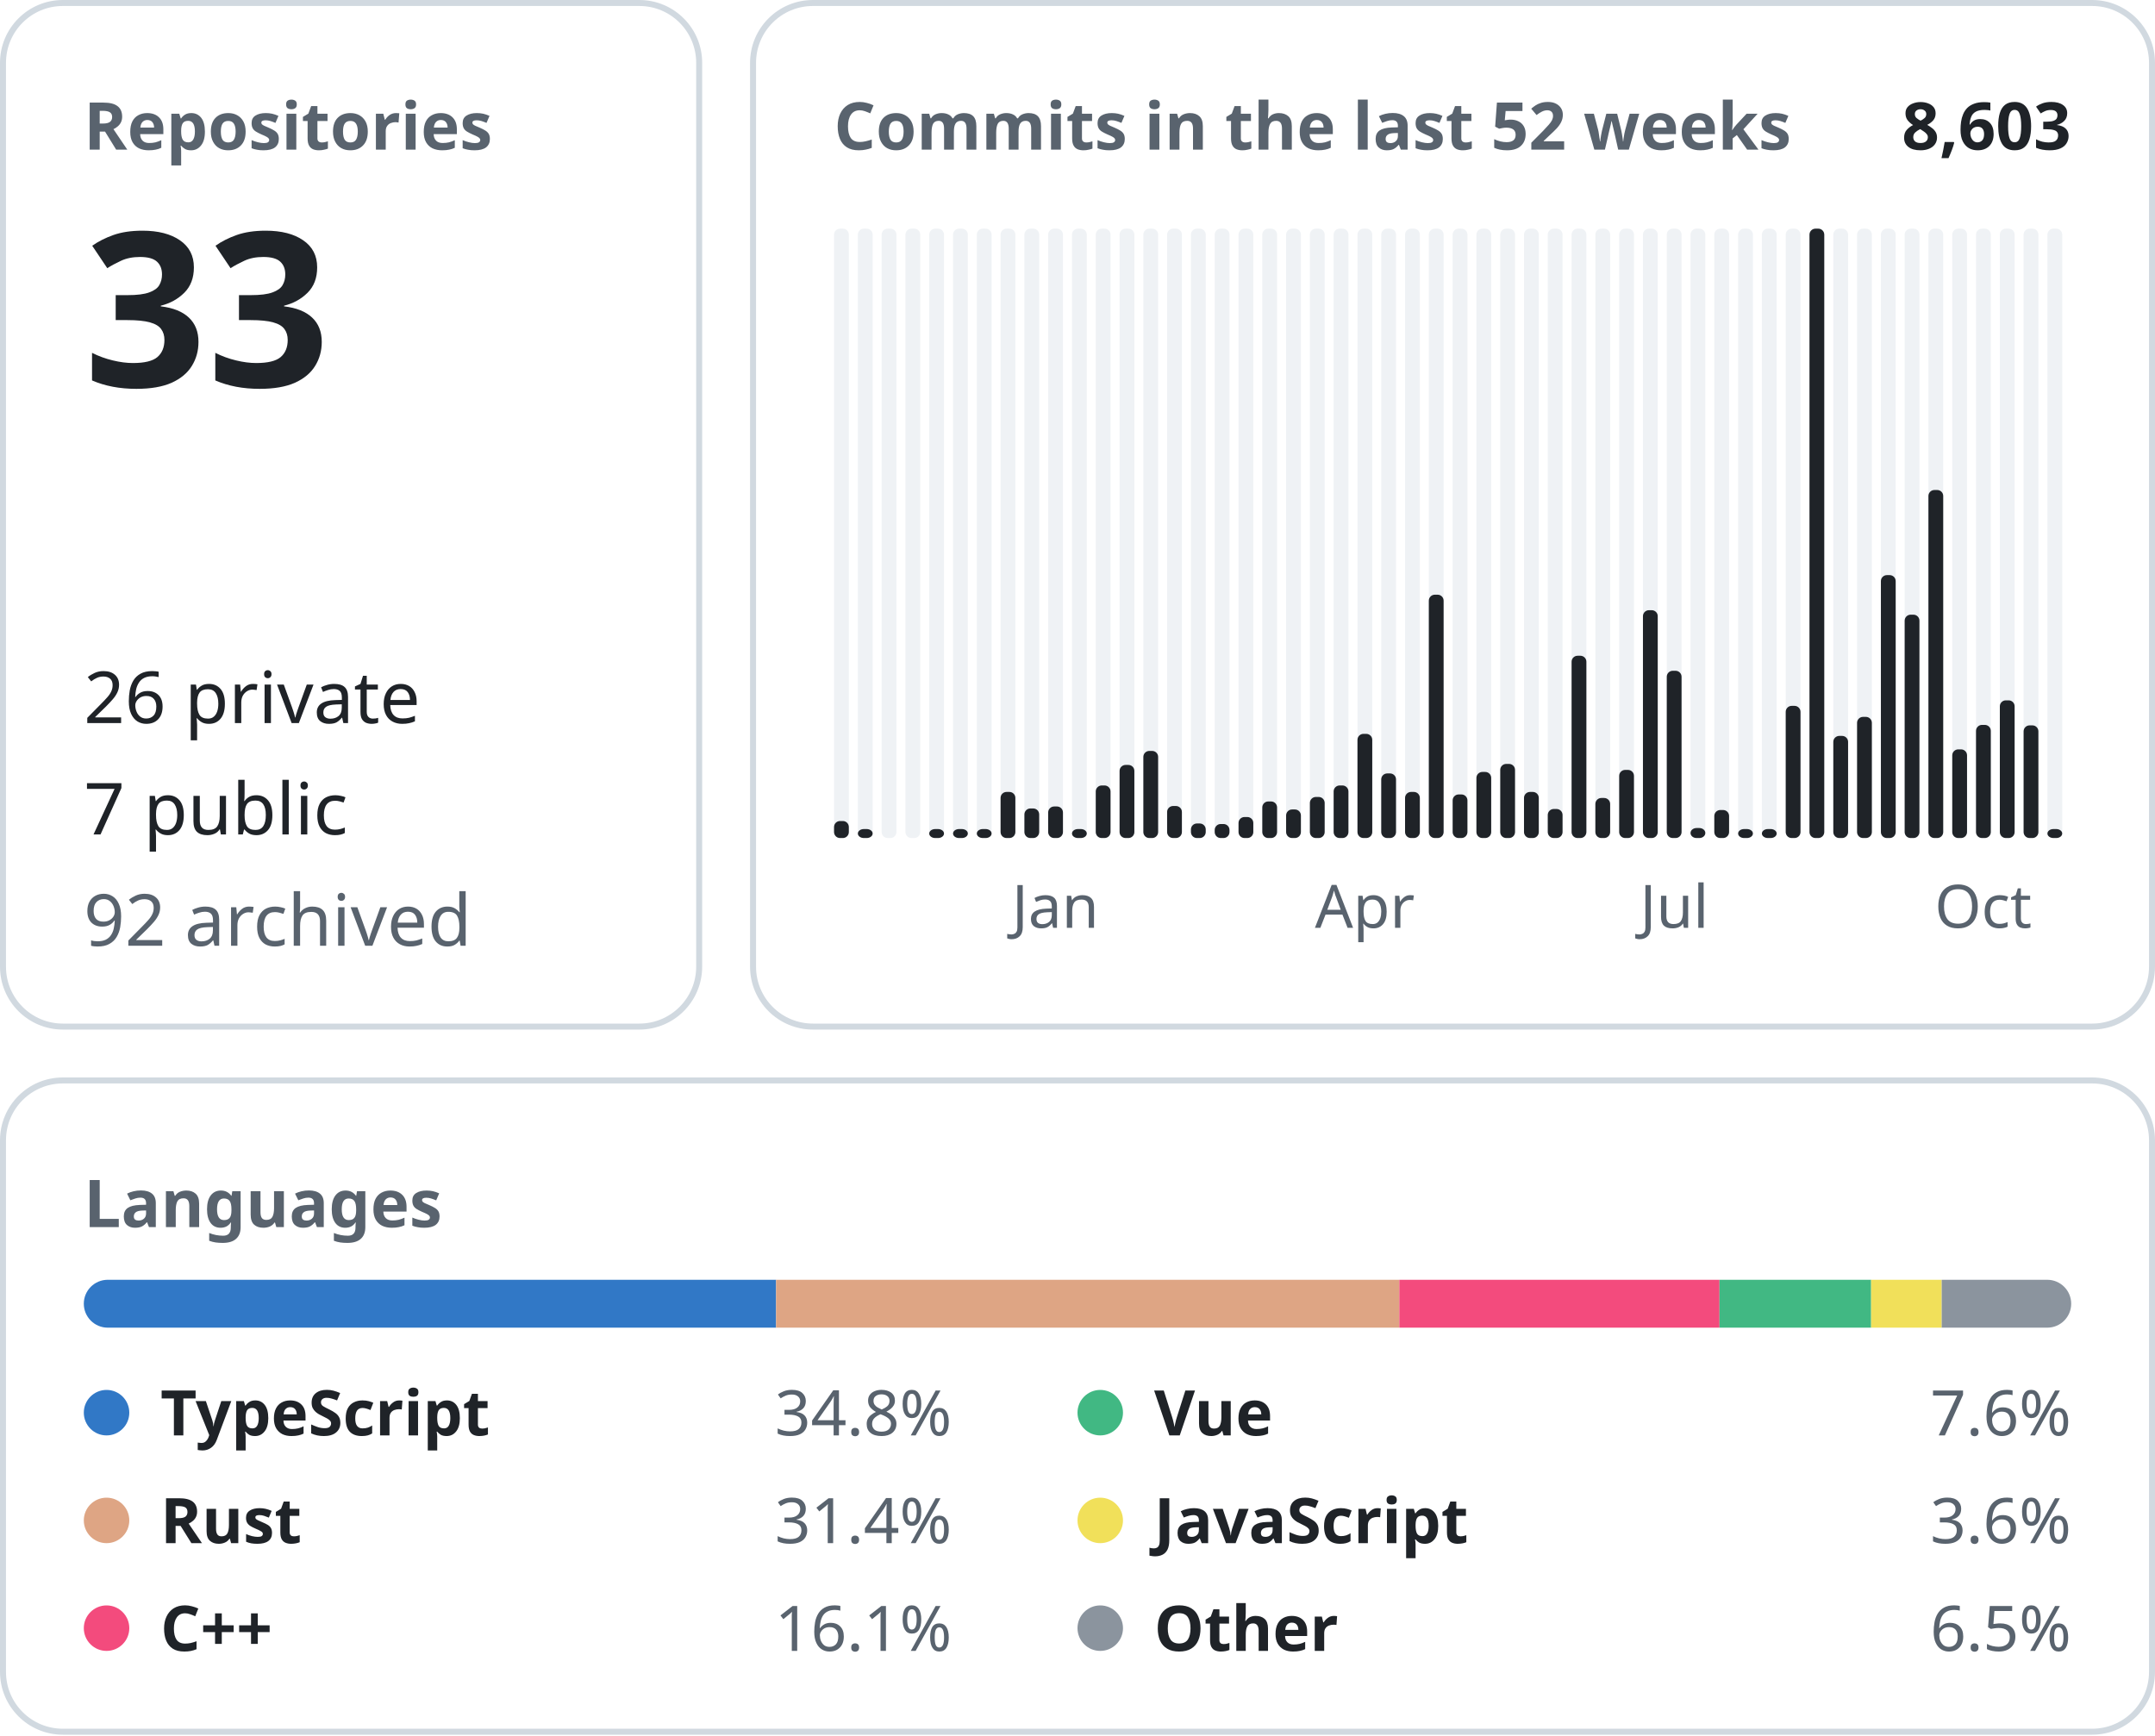
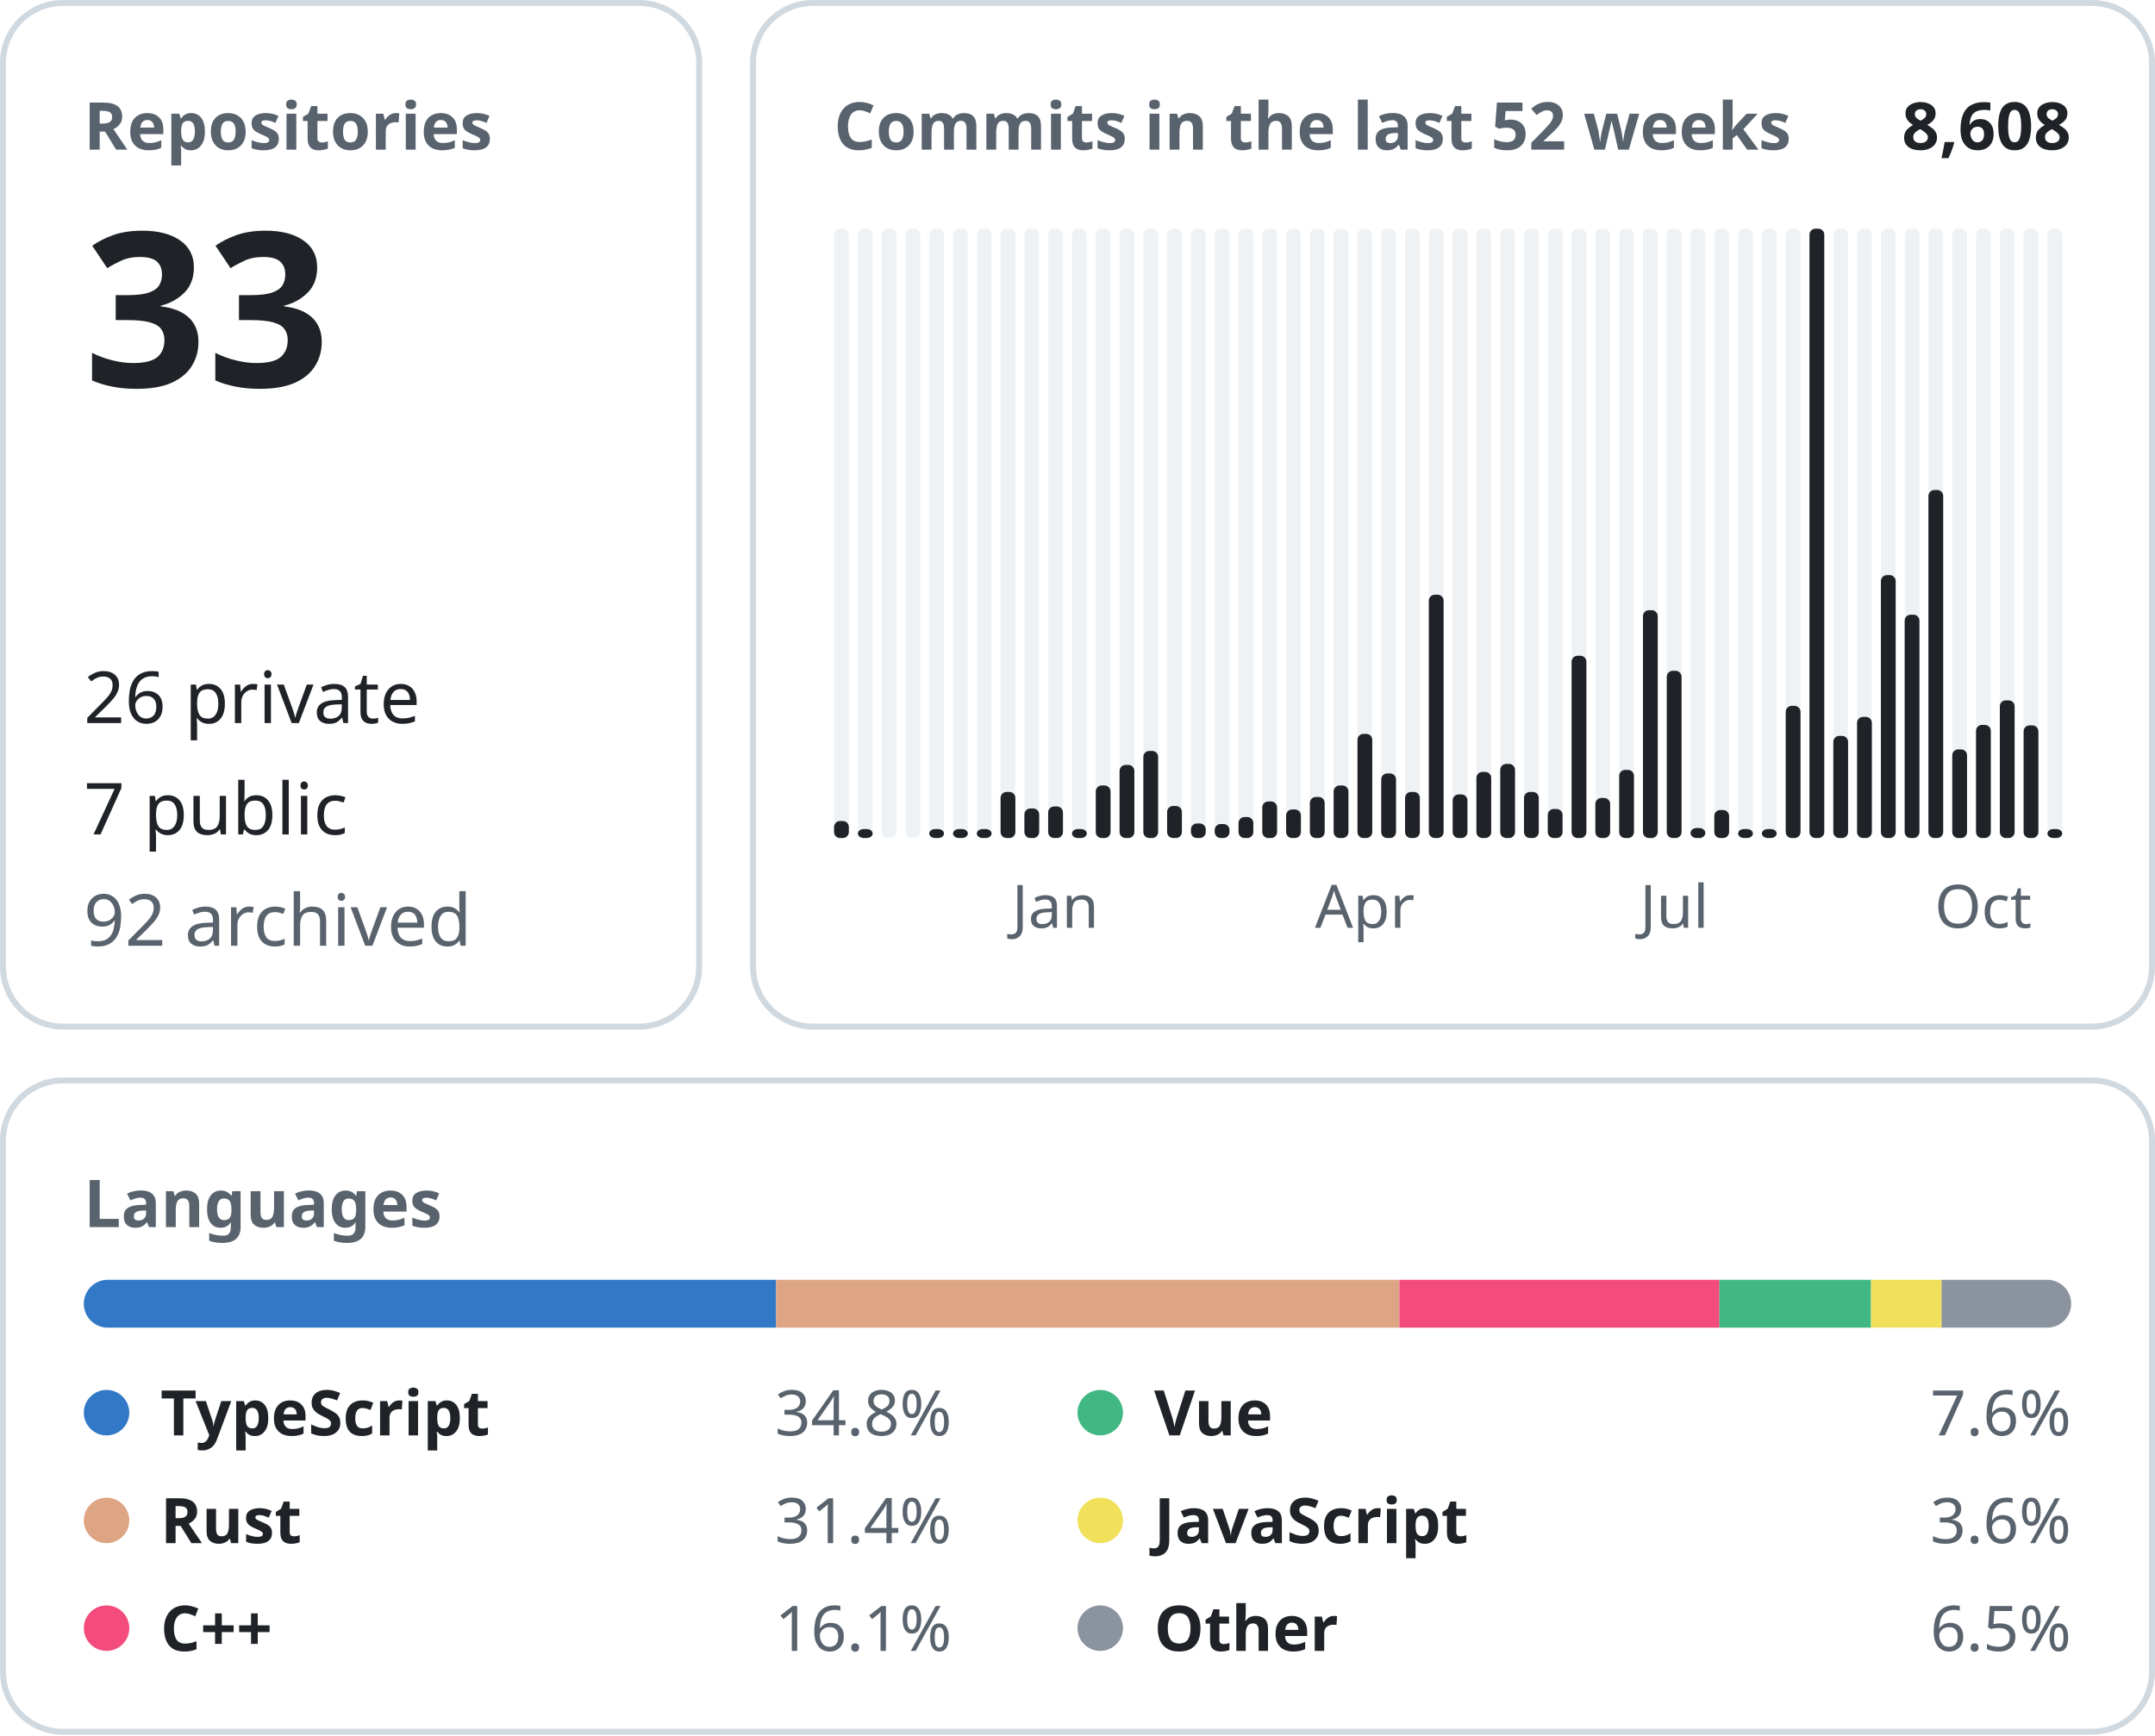
<svg xmlns="http://www.w3.org/2000/svg" width="360" height="290" viewBox="0 0 360 290" font-family="-apple-system, BlinkMacSystemFont, &quot;Segoe UI&quot;, &quot;Noto Sans&quot;, Helvetica, Arial, sans-serif">
  <rect x="0.5" y="0.5" width="116.3" height="171.0" rx="10" fill="none" stroke="#d1d9e0" />
  <text x="14.0" y="25.0" font-size="11" font-weight="600" fill="#59636e" text-anchor="start">Repositories</text>
  <text x="14.0" y="64.6" font-size="36" font-weight="600" fill="#1f2328" text-anchor="start">33</text>
  <text x="14.0" y="120.8" font-size="12" font-weight="400" fill="#1f2328" text-anchor="start">26 private</text>
  <text x="14.0" y="139.4" font-size="12" font-weight="400" fill="#1f2328" text-anchor="start">7 public</text>
  <text x="14.0" y="158.0" font-size="12" font-weight="400" fill="#59636e" text-anchor="start">92 archived</text>
  <rect x="125.8" y="0.5" width="233.7" height="171.0" rx="10" fill="none" stroke="#d1d9e0" />
  <text x="139.3" y="25.0" font-size="11" font-weight="600" fill="#59636e" text-anchor="start">Commits in the last 52 weeks</text>
-   <text x="346.0" y="25.0" font-size="11" font-weight="600" fill="#1f2328" text-anchor="end">8,603</text>
+   <text x="346.0" y="25.0" font-size="11" font-weight="600" fill="#1f2328" text-anchor="end">8,608</text>
  <rect x="139.33" y="38.20" width="2.47" height="101.80" rx="1" fill="#eff2f5" />
  <rect x="139.33" y="137.16" width="2.47" height="2.84" rx="1" fill="#1f2328" />
  <rect x="143.31" y="38.20" width="2.47" height="101.80" rx="1" fill="#eff2f5" />
  <rect x="143.31" y="138.50" width="2.47" height="1.50" rx="1" fill="#1f2328" />
  <rect x="147.28" y="38.20" width="2.47" height="101.80" rx="1" fill="#eff2f5" />
  <rect x="151.26" y="38.20" width="2.47" height="101.80" rx="1" fill="#eff2f5" />
  <rect x="155.23" y="38.20" width="2.47" height="101.80" rx="1" fill="#eff2f5" />
  <rect x="155.23" y="138.50" width="2.47" height="1.50" rx="1" fill="#1f2328" />
  <rect x="159.21" y="38.20" width="2.47" height="101.80" rx="1" fill="#eff2f5" />
  <rect x="159.21" y="138.50" width="2.47" height="1.50" rx="1" fill="#1f2328" />
  <rect x="163.18" y="38.20" width="2.47" height="101.80" rx="1" fill="#eff2f5" />
  <rect x="163.18" y="138.50" width="2.47" height="1.50" rx="1" fill="#1f2328" />
  <rect x="167.15" y="38.20" width="2.47" height="101.80" rx="1" fill="#eff2f5" />
  <rect x="167.15" y="132.30" width="2.47" height="7.70" rx="1" fill="#1f2328" />
  <rect x="171.13" y="38.20" width="2.47" height="101.80" rx="1" fill="#eff2f5" />
  <rect x="171.13" y="135.06" width="2.47" height="4.94" rx="1" fill="#1f2328" />
  <rect x="175.10" y="38.20" width="2.47" height="101.80" rx="1" fill="#eff2f5" />
  <rect x="175.10" y="134.73" width="2.47" height="5.27" rx="1" fill="#1f2328" />
  <text x="176.3" y="155.0" font-size="10" font-weight="400" fill="#59636e" text-anchor="middle">Jan</text>
  <rect x="179.08" y="38.20" width="2.47" height="101.80" rx="1" fill="#eff2f5" />
  <rect x="179.08" y="138.50" width="2.47" height="1.50" rx="1" fill="#1f2328" />
  <rect x="183.05" y="38.20" width="2.47" height="101.80" rx="1" fill="#eff2f5" />
  <rect x="183.05" y="131.22" width="2.47" height="8.78" rx="1" fill="#1f2328" />
  <rect x="187.03" y="38.20" width="2.47" height="101.80" rx="1" fill="#eff2f5" />
  <rect x="187.03" y="127.79" width="2.47" height="12.21" rx="1" fill="#1f2328" />
  <rect x="191.00" y="38.20" width="2.47" height="101.80" rx="1" fill="#eff2f5" />
  <rect x="191.00" y="125.45" width="2.47" height="14.55" rx="1" fill="#1f2328" />
  <rect x="194.97" y="38.20" width="2.47" height="101.80" rx="1" fill="#eff2f5" />
  <rect x="194.97" y="134.65" width="2.47" height="5.35" rx="1" fill="#1f2328" />
  <rect x="198.95" y="38.20" width="2.47" height="101.80" rx="1" fill="#eff2f5" />
  <rect x="198.95" y="137.57" width="2.47" height="2.43" rx="1" fill="#1f2328" />
  <rect x="202.92" y="38.20" width="2.47" height="101.80" rx="1" fill="#eff2f5" />
  <rect x="202.92" y="137.66" width="2.47" height="2.34" rx="1" fill="#1f2328" />
  <rect x="206.90" y="38.20" width="2.47" height="101.80" rx="1" fill="#eff2f5" />
  <rect x="206.90" y="136.49" width="2.47" height="3.51" rx="1" fill="#1f2328" />
  <rect x="210.87" y="38.20" width="2.47" height="101.80" rx="1" fill="#eff2f5" />
  <rect x="210.87" y="133.89" width="2.47" height="6.11" rx="1" fill="#1f2328" />
  <rect x="214.85" y="38.20" width="2.47" height="101.80" rx="1" fill="#eff2f5" />
  <rect x="214.85" y="135.23" width="2.47" height="4.77" rx="1" fill="#1f2328" />
  <rect x="218.82" y="38.20" width="2.47" height="101.80" rx="1" fill="#eff2f5" />
  <rect x="218.82" y="133.14" width="2.47" height="6.86" rx="1" fill="#1f2328" />
  <rect x="222.79" y="38.20" width="2.47" height="101.80" rx="1" fill="#eff2f5" />
  <rect x="222.79" y="131.22" width="2.47" height="8.78" rx="1" fill="#1f2328" />
  <rect x="226.77" y="38.20" width="2.47" height="101.80" rx="1" fill="#eff2f5" />
  <rect x="226.77" y="122.60" width="2.47" height="17.40" rx="1" fill="#1f2328" />
  <text x="228.0" y="155.0" font-size="10" font-weight="400" fill="#59636e" text-anchor="middle">Apr</text>
  <rect x="230.74" y="38.20" width="2.47" height="101.80" rx="1" fill="#eff2f5" />
  <rect x="230.74" y="129.21" width="2.47" height="10.79" rx="1" fill="#1f2328" />
  <rect x="234.72" y="38.20" width="2.47" height="101.80" rx="1" fill="#eff2f5" />
  <rect x="234.72" y="132.30" width="2.47" height="7.70" rx="1" fill="#1f2328" />
  <rect x="238.69" y="38.20" width="2.47" height="101.80" rx="1" fill="#eff2f5" />
  <rect x="238.69" y="99.35" width="2.47" height="40.65" rx="1" fill="#1f2328" />
  <rect x="242.67" y="38.20" width="2.47" height="101.80" rx="1" fill="#eff2f5" />
  <rect x="242.67" y="132.72" width="2.47" height="7.28" rx="1" fill="#1f2328" />
  <rect x="246.64" y="38.20" width="2.47" height="101.80" rx="1" fill="#eff2f5" />
  <rect x="246.64" y="128.96" width="2.47" height="11.04" rx="1" fill="#1f2328" />
  <rect x="250.62" y="38.20" width="2.47" height="101.80" rx="1" fill="#eff2f5" />
  <rect x="250.62" y="127.62" width="2.47" height="12.38" rx="1" fill="#1f2328" />
  <rect x="254.59" y="38.20" width="2.47" height="101.80" rx="1" fill="#eff2f5" />
  <rect x="254.59" y="132.30" width="2.47" height="7.70" rx="1" fill="#1f2328" />
  <rect x="258.56" y="38.20" width="2.47" height="101.80" rx="1" fill="#eff2f5" />
  <rect x="258.56" y="135.15" width="2.47" height="4.85" rx="1" fill="#1f2328" />
  <rect x="262.54" y="38.20" width="2.47" height="101.80" rx="1" fill="#eff2f5" />
  <rect x="262.54" y="109.55" width="2.47" height="30.45" rx="1" fill="#1f2328" />
  <rect x="266.51" y="38.20" width="2.47" height="101.80" rx="1" fill="#eff2f5" />
  <rect x="266.51" y="133.31" width="2.47" height="6.69" rx="1" fill="#1f2328" />
  <rect x="270.49" y="38.20" width="2.47" height="101.80" rx="1" fill="#eff2f5" />
  <rect x="270.49" y="128.62" width="2.47" height="11.38" rx="1" fill="#1f2328" />
  <rect x="274.46" y="38.20" width="2.47" height="101.80" rx="1" fill="#eff2f5" />
  <rect x="274.46" y="101.94" width="2.47" height="38.06" rx="1" fill="#1f2328" />
  <rect x="278.44" y="38.20" width="2.47" height="101.80" rx="1" fill="#eff2f5" />
  <rect x="278.44" y="112.06" width="2.47" height="27.94" rx="1" fill="#1f2328" />
  <text x="279.7" y="155.0" font-size="10" font-weight="400" fill="#59636e" text-anchor="middle">Jul</text>
  <rect x="282.41" y="38.20" width="2.47" height="101.80" rx="1" fill="#eff2f5" />
  <rect x="282.41" y="138.33" width="2.47" height="1.67" rx="1" fill="#1f2328" />
  <rect x="286.38" y="38.20" width="2.47" height="101.80" rx="1" fill="#eff2f5" />
  <rect x="286.38" y="135.32" width="2.47" height="4.68" rx="1" fill="#1f2328" />
  <rect x="290.36" y="38.20" width="2.47" height="101.80" rx="1" fill="#eff2f5" />
  <rect x="290.36" y="138.50" width="2.47" height="1.50" rx="1" fill="#1f2328" />
  <rect x="294.33" y="38.20" width="2.47" height="101.80" rx="1" fill="#eff2f5" />
  <rect x="294.33" y="138.50" width="2.47" height="1.50" rx="1" fill="#1f2328" />
  <rect x="298.31" y="38.20" width="2.47" height="101.80" rx="1" fill="#eff2f5" />
  <rect x="298.31" y="117.92" width="2.47" height="22.08" rx="1" fill="#1f2328" />
  <rect x="302.28" y="38.20" width="2.47" height="101.80" rx="1" fill="#eff2f5" />
  <rect x="302.28" y="38.20" width="2.47" height="101.80" rx="1" fill="#1f2328" />
  <rect x="306.26" y="38.20" width="2.47" height="101.80" rx="1" fill="#eff2f5" />
  <rect x="306.26" y="122.94" width="2.47" height="17.06" rx="1" fill="#1f2328" />
  <rect x="310.23" y="38.20" width="2.47" height="101.80" rx="1" fill="#eff2f5" />
  <rect x="310.23" y="119.76" width="2.47" height="20.24" rx="1" fill="#1f2328" />
  <rect x="314.21" y="38.20" width="2.47" height="101.80" rx="1" fill="#eff2f5" />
  <rect x="314.21" y="96.08" width="2.47" height="43.92" rx="1" fill="#1f2328" />
  <rect x="318.18" y="38.20" width="2.47" height="101.80" rx="1" fill="#eff2f5" />
  <rect x="318.18" y="102.69" width="2.47" height="37.31" rx="1" fill="#1f2328" />
  <rect x="322.15" y="38.20" width="2.47" height="101.80" rx="1" fill="#eff2f5" />
  <rect x="322.15" y="81.86" width="2.47" height="58.14" rx="1" fill="#1f2328" />
  <rect x="326.13" y="38.20" width="2.47" height="101.80" rx="1" fill="#eff2f5" />
  <rect x="326.13" y="125.19" width="2.47" height="14.81" rx="1" fill="#1f2328" />
  <rect x="330.10" y="38.20" width="2.47" height="101.80" rx="1" fill="#eff2f5" />
  <rect x="330.10" y="121.10" width="2.47" height="18.90" rx="1" fill="#1f2328" />
  <text x="331.3" y="155.0" font-size="10" font-weight="400" fill="#59636e" text-anchor="middle">Oct</text>
  <rect x="334.08" y="38.20" width="2.47" height="101.80" rx="1" fill="#eff2f5" />
  <rect x="334.08" y="117.00" width="2.47" height="23.00" rx="1" fill="#1f2328" />
  <rect x="338.05" y="38.20" width="2.47" height="101.80" rx="1" fill="#eff2f5" />
  <rect x="338.05" y="121.18" width="2.47" height="18.82" rx="1" fill="#1f2328" />
  <rect x="342.03" y="38.20" width="2.47" height="101.80" rx="1" fill="#eff2f5" />
  <rect x="342.03" y="138.50" width="2.47" height="1.50" rx="1" fill="#1f2328" />
  <rect x="0.5" y="180.5" width="359.0" height="108.8" rx="10" fill="none" stroke="#d1d9e0" />
  <text x="14.0" y="205.0" font-size="11" font-weight="600" fill="#59636e" text-anchor="start">Languages</text>
  <clipPath id="language-bar">
    <rect x="14" y="213.8" width="332" height="8" rx="4" />
  </clipPath>
  <g clip-path="url(#language-bar)">
-     <rect x="14.00" y="213.8" width="115.65" height="8" fill="#3178c6" />
-     <rect x="129.65" y="213.8" width="104.11" height="8" fill="#dea584" />
-     <rect x="233.76" y="213.8" width="53.49" height="8" fill="#f34b7d" />
-     <rect x="287.25" y="213.8" width="25.33" height="8" fill="#41b883" />
-     <rect x="312.58" y="213.8" width="11.79" height="8" fill="#f1e05a" />
-     <rect x="324.37" y="213.8" width="21.63" height="8" fill="#8b949e" />
+     <rect x="14.00" y="213.8" width="115.66" height="8" fill="#3178c6" />
+     <rect x="129.66" y="213.8" width="104.09" height="8" fill="#dea584" />
+     <rect x="233.76" y="213.8" width="53.48" height="8" fill="#f34b7d" />
+     <rect x="287.23" y="213.8" width="25.33" height="8" fill="#41b883" />
+     <rect x="312.57" y="213.8" width="11.79" height="8" fill="#f1e05a" />
+     <rect x="324.35" y="213.8" width="21.65" height="8" fill="#8b949e" />
  </g>
  <circle cx="17.8" cy="236.0" r="3.8" fill="#3178c6" />
  <text x="26.8" y="239.8" font-size="10.5" font-weight="600" fill="#1f2328" text-anchor="start">TypeScript</text>
  <text x="159.0" y="239.8" font-size="10.5" font-weight="400" fill="#59636e" text-anchor="end">34.8%</text>
  <circle cx="17.8" cy="254.0" r="3.8" fill="#dea584" />
  <text x="26.8" y="257.8" font-size="10.5" font-weight="600" fill="#1f2328" text-anchor="start">Rust</text>
  <text x="159.0" y="257.8" font-size="10.5" font-weight="400" fill="#59636e" text-anchor="end">31.4%</text>
  <circle cx="17.8" cy="272.0" r="3.8" fill="#f34b7d" />
  <text x="26.8" y="275.8" font-size="10.5" font-weight="600" fill="#1f2328" text-anchor="start">C++</text>
  <text x="159.0" y="275.8" font-size="10.5" font-weight="400" fill="#59636e" text-anchor="end">16.1%</text>
  <circle cx="183.8" cy="236.0" r="3.8" fill="#41b883" />
  <text x="192.8" y="239.8" font-size="10.5" font-weight="600" fill="#1f2328" text-anchor="start">Vue</text>
  <text x="346.0" y="239.8" font-size="10.5" font-weight="400" fill="#59636e" text-anchor="end">7.6%</text>
  <circle cx="183.8" cy="254.0" r="3.8" fill="#f1e05a" />
  <text x="192.8" y="257.8" font-size="10.5" font-weight="600" fill="#1f2328" text-anchor="start">JavaScript</text>
  <text x="346.0" y="257.8" font-size="10.5" font-weight="400" fill="#59636e" text-anchor="end">3.6%</text>
  <circle cx="183.8" cy="272.0" r="3.8" fill="#8b949e" />
  <text x="192.8" y="275.8" font-size="10.5" font-weight="600" fill="#1f2328" text-anchor="start">Other</text>
  <text x="346.0" y="275.8" font-size="10.5" font-weight="400" fill="#59636e" text-anchor="end">6.5%</text>
</svg>
